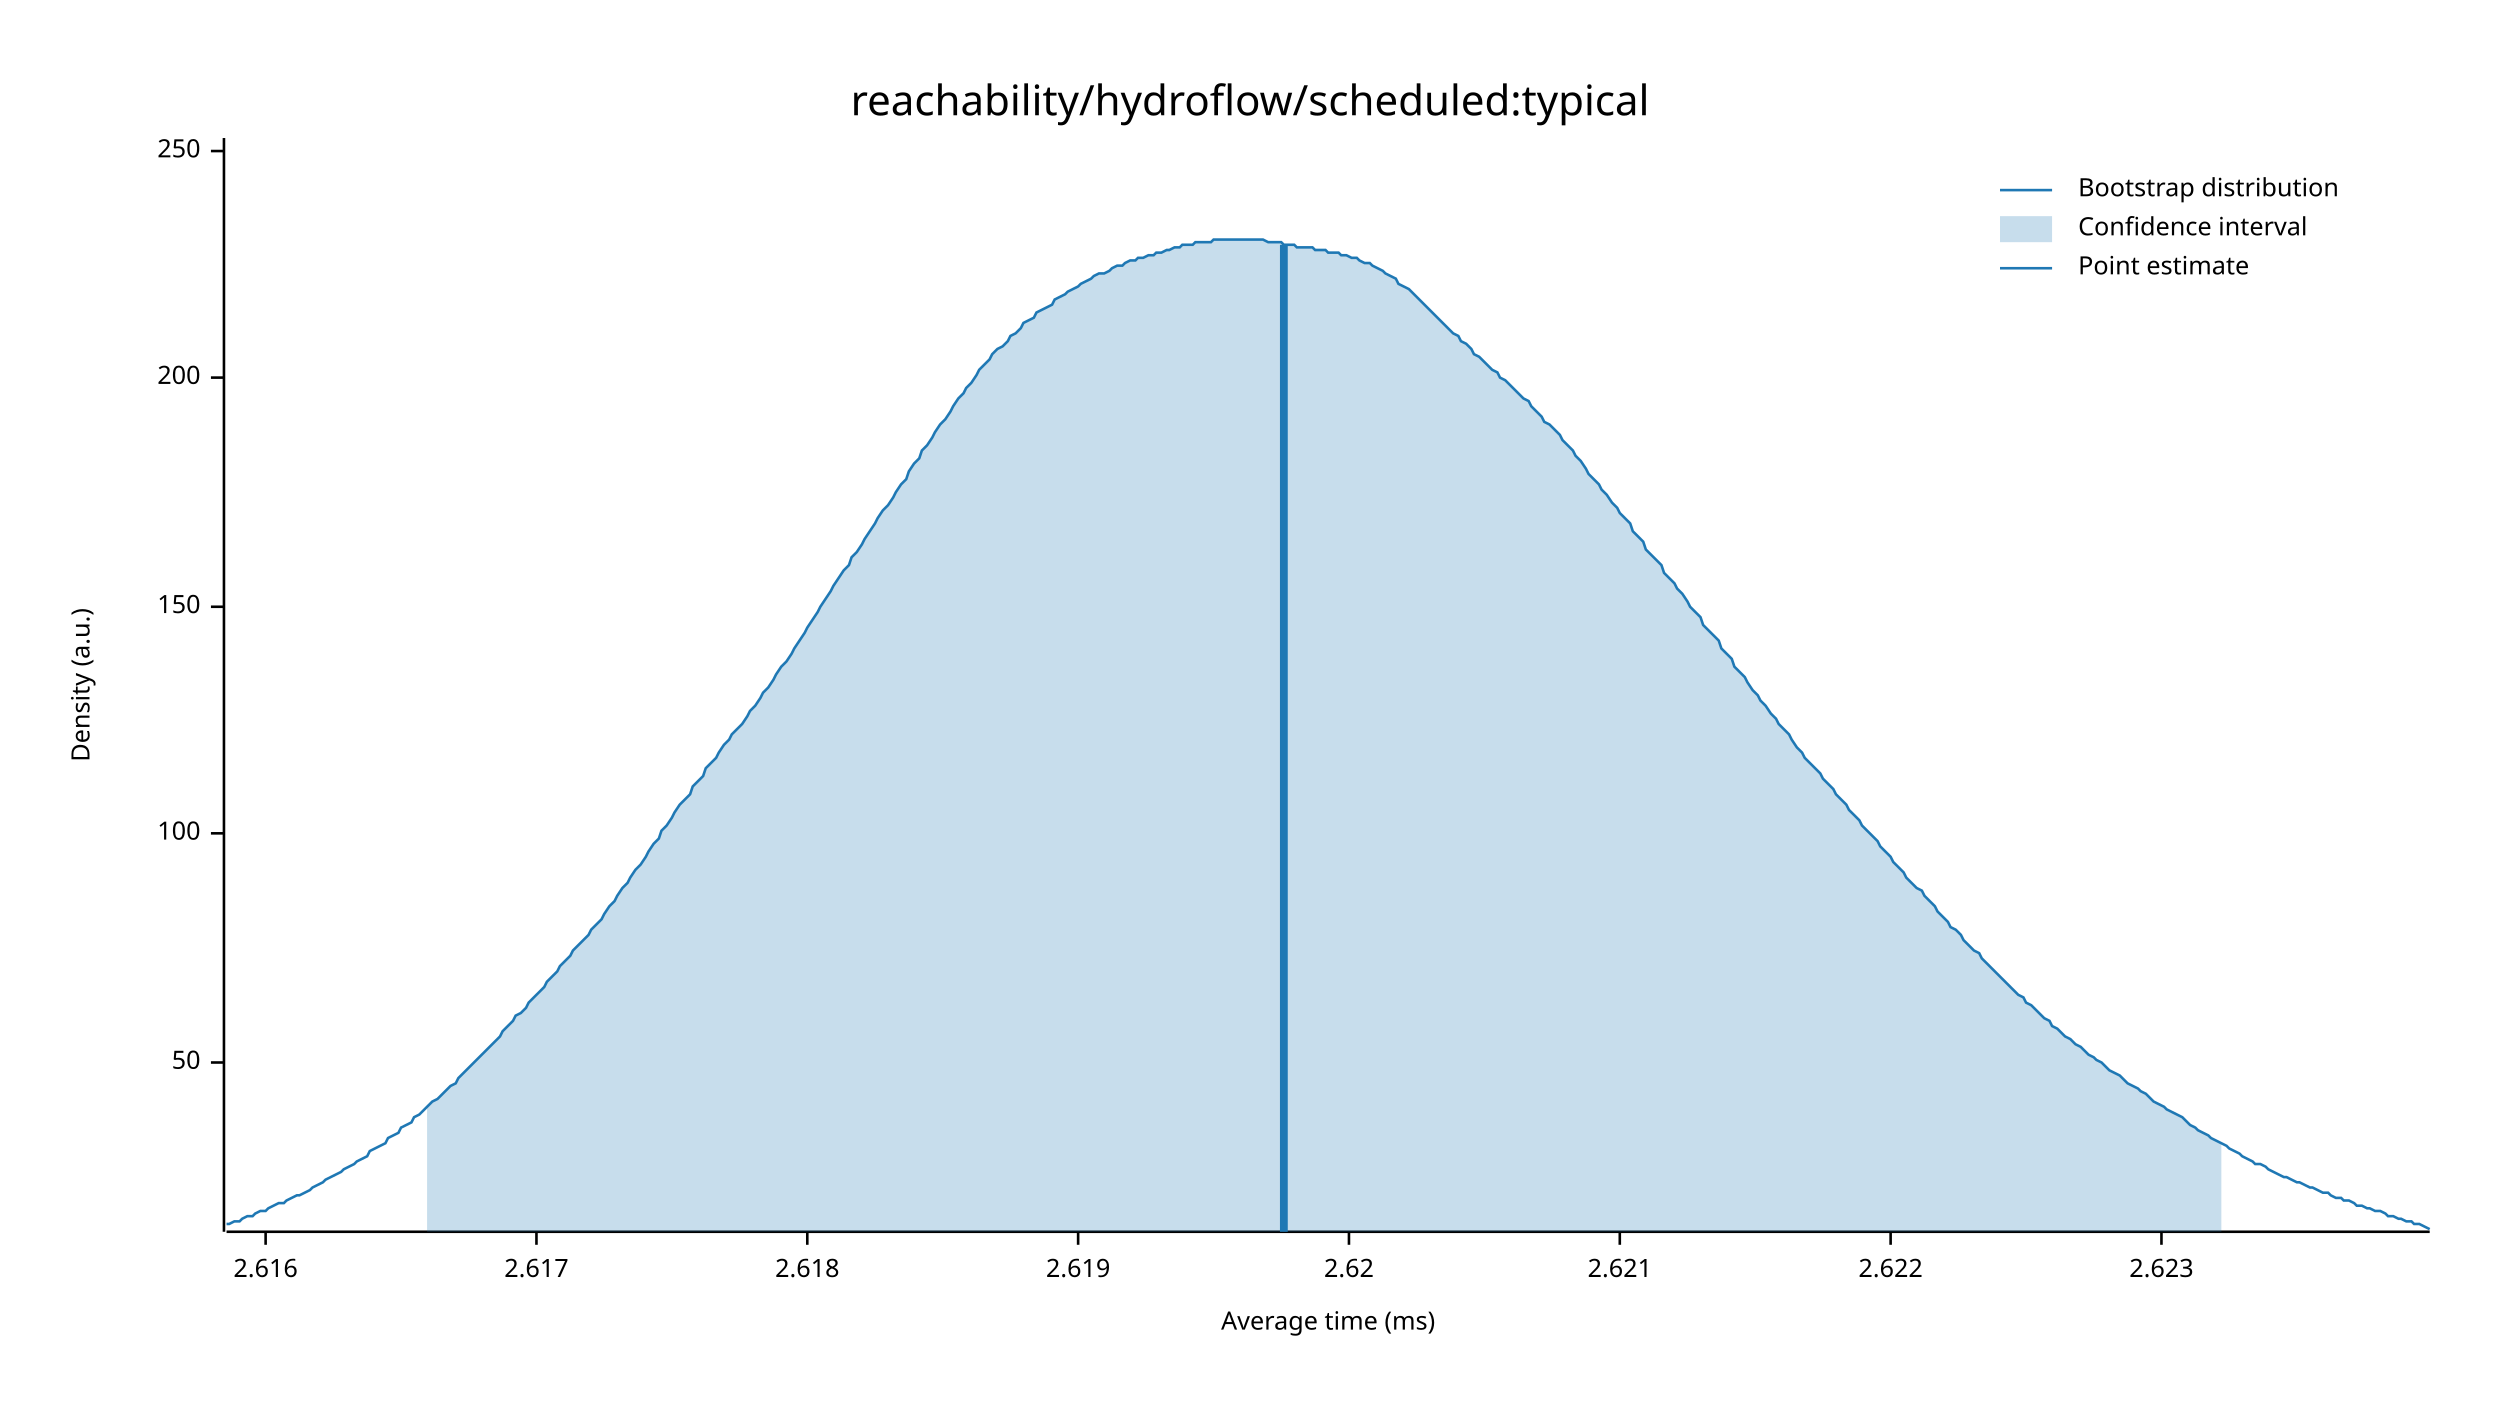
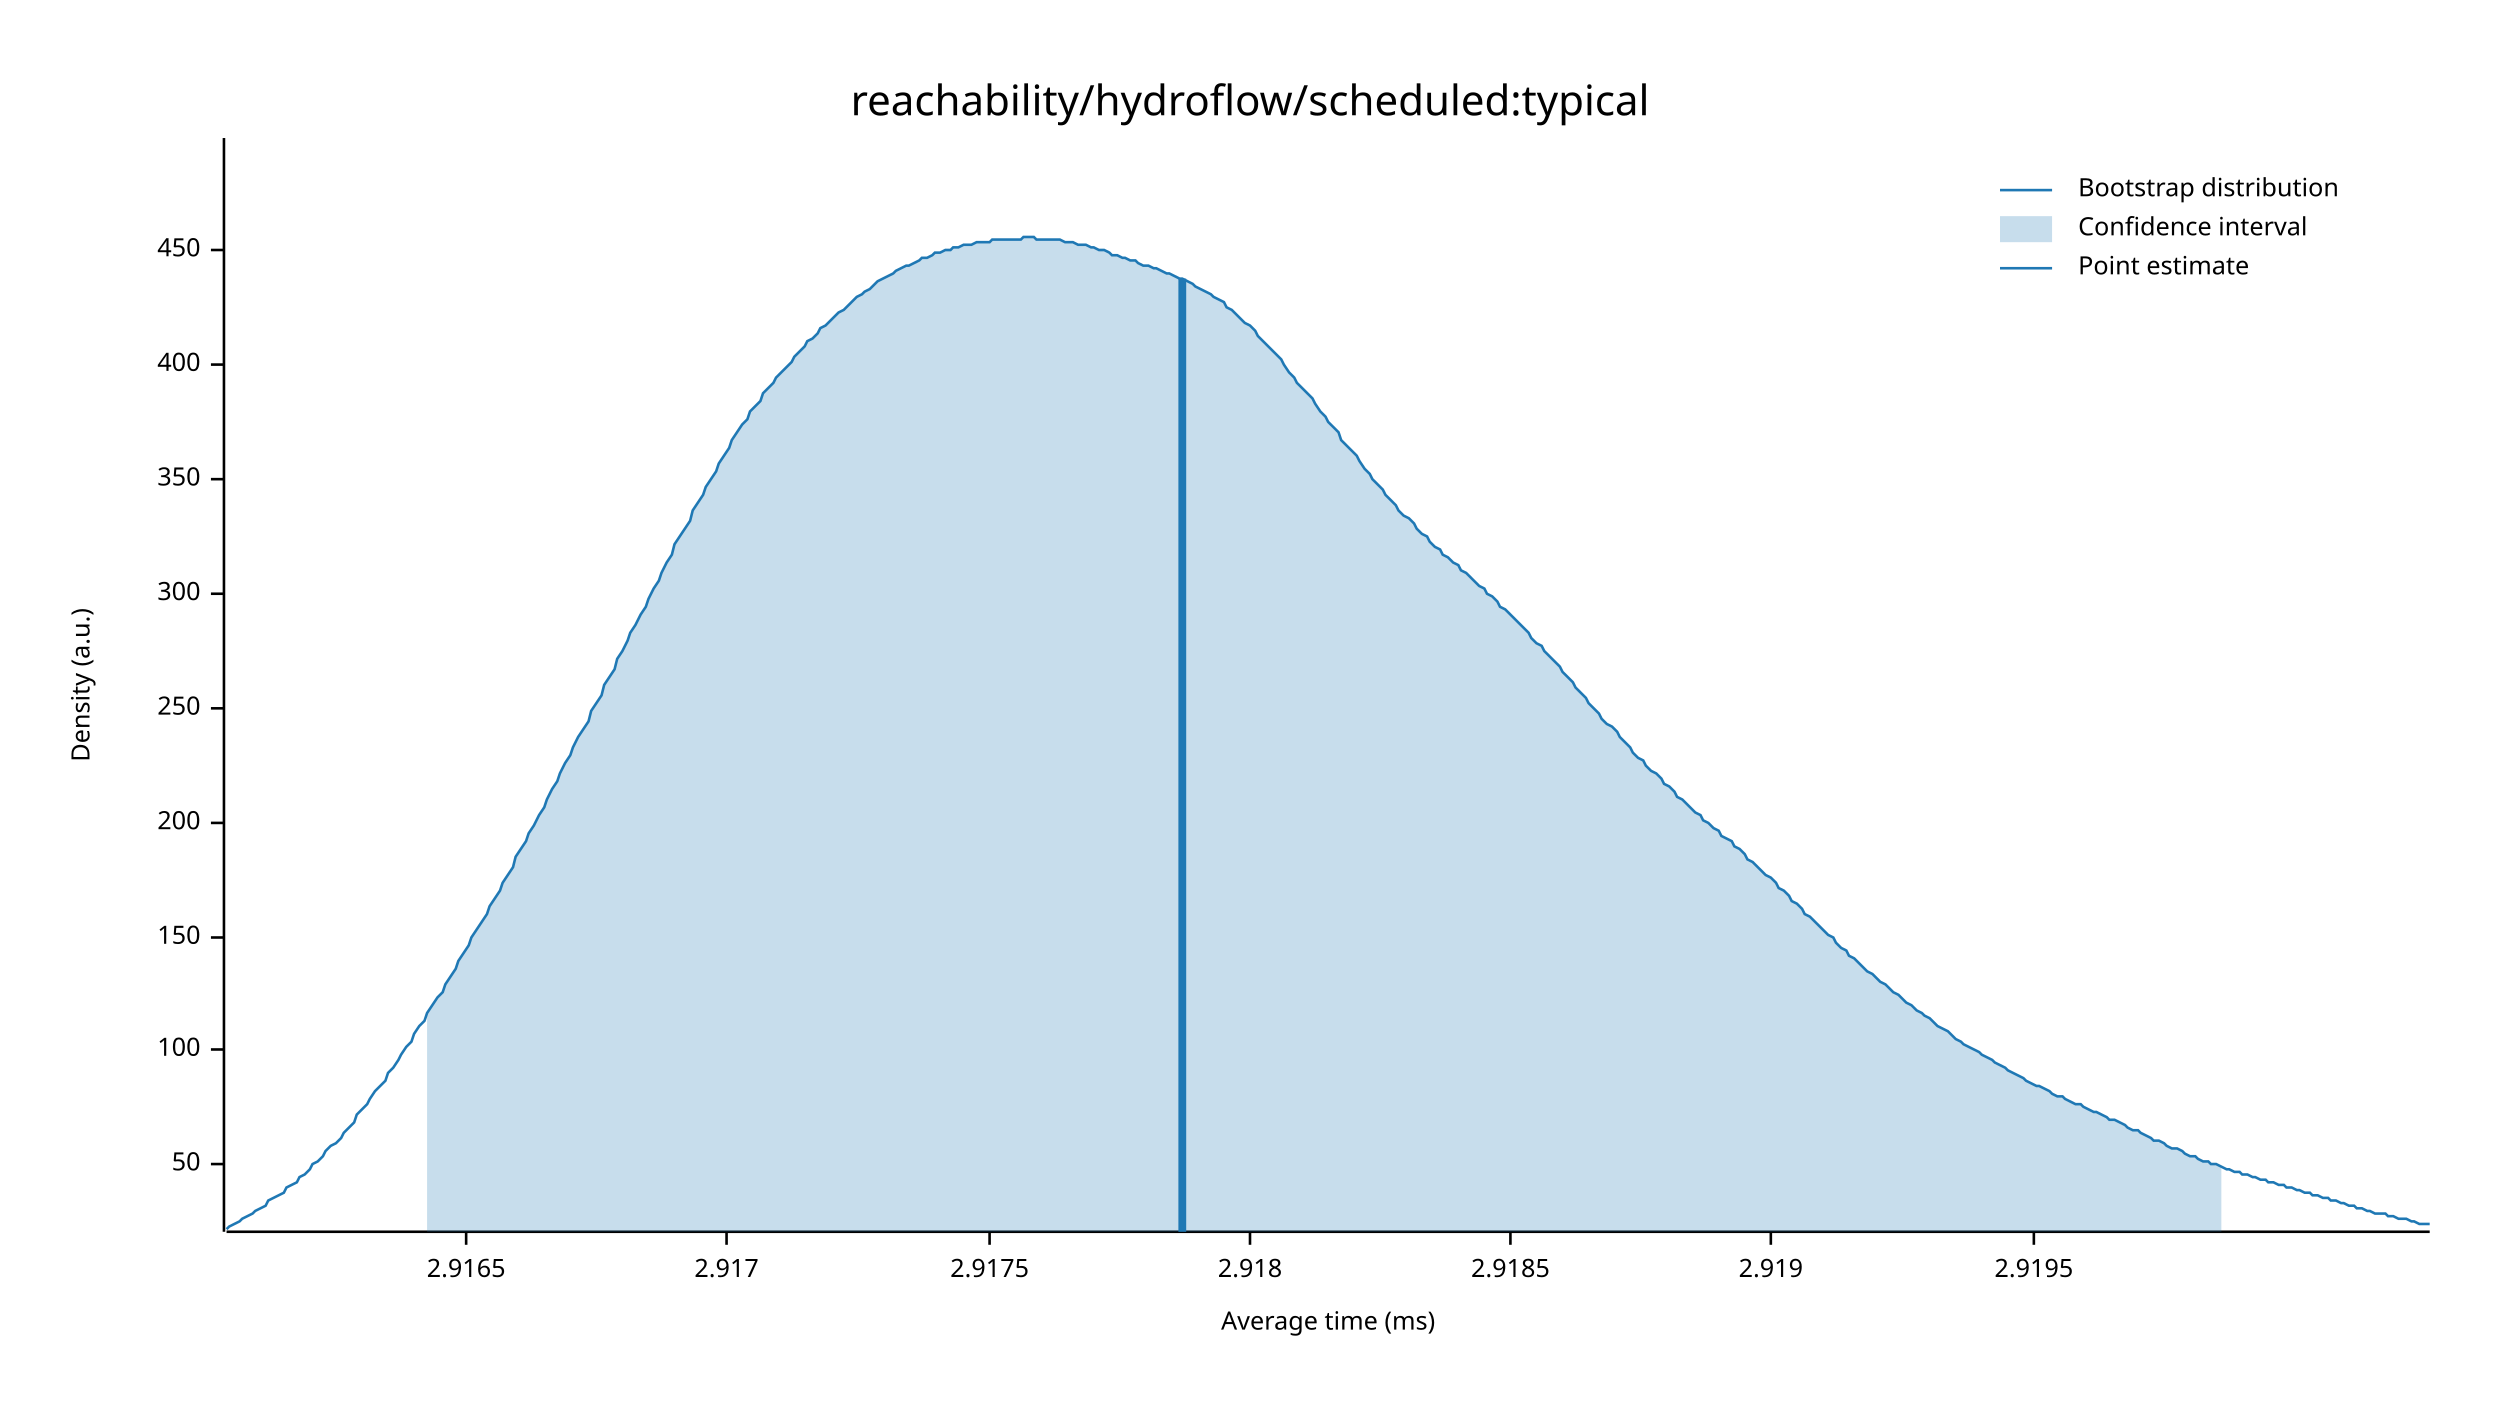
<svg xmlns="http://www.w3.org/2000/svg" width="960" height="540" viewBox="0 0 960 540">
  <text x="480" y="32" dy="0.76em" text-anchor="middle" font-family="sans-serif" font-size="16.129" opacity="1" fill="#000000">
reachability/hydroflow/scheduled:typical
</text>
  <text x="27" y="263" dy="0.76em" text-anchor="middle" font-family="sans-serif" font-size="9.677" opacity="1" fill="#000000" transform="rotate(270, 27, 263)">
Density (a.u.)
</text>
  <text x="510" y="513" dy="-0.5ex" text-anchor="middle" font-family="sans-serif" font-size="9.677" opacity="1" fill="#000000">
Average time (ms)
</text>
  <polyline fill="none" opacity="1" stroke="#000000" stroke-width="1" points="86,53 86,473 " />
-   <text x="77" y="408" dy="0.5ex" text-anchor="end" font-family="sans-serif" font-size="9.677" opacity="1" fill="#000000">
+   <text x="77" y="447" dy="0.5ex" text-anchor="end" font-family="sans-serif" font-size="9.677" opacity="1" fill="#000000">
50
</text>
-   <polyline fill="none" opacity="1" stroke="#000000" stroke-width="1" points="81,408 86,408 " />
-   <text x="77" y="320" dy="0.5ex" text-anchor="end" font-family="sans-serif" font-size="9.677" opacity="1" fill="#000000">
+   <polyline fill="none" opacity="1" stroke="#000000" stroke-width="1" points="81,447 86,447 " />
+   <text x="77" y="403" dy="0.5ex" text-anchor="end" font-family="sans-serif" font-size="9.677" opacity="1" fill="#000000">
100
</text>
-   <polyline fill="none" opacity="1" stroke="#000000" stroke-width="1" points="81,320 86,320 " />
-   <text x="77" y="233" dy="0.5ex" text-anchor="end" font-family="sans-serif" font-size="9.677" opacity="1" fill="#000000">
+   <polyline fill="none" opacity="1" stroke="#000000" stroke-width="1" points="81,403 86,403 " />
+   <text x="77" y="360" dy="0.5ex" text-anchor="end" font-family="sans-serif" font-size="9.677" opacity="1" fill="#000000">
150
</text>
-   <polyline fill="none" opacity="1" stroke="#000000" stroke-width="1" points="81,233 86,233 " />
-   <text x="77" y="145" dy="0.5ex" text-anchor="end" font-family="sans-serif" font-size="9.677" opacity="1" fill="#000000">
+   <polyline fill="none" opacity="1" stroke="#000000" stroke-width="1" points="81,360 86,360 " />
+   <text x="77" y="316" dy="0.5ex" text-anchor="end" font-family="sans-serif" font-size="9.677" opacity="1" fill="#000000">
200
</text>
-   <polyline fill="none" opacity="1" stroke="#000000" stroke-width="1" points="81,145 86,145 " />
-   <text x="77" y="58" dy="0.5ex" text-anchor="end" font-family="sans-serif" font-size="9.677" opacity="1" fill="#000000">
+   <polyline fill="none" opacity="1" stroke="#000000" stroke-width="1" points="81,316 86,316 " />
+   <text x="77" y="272" dy="0.5ex" text-anchor="end" font-family="sans-serif" font-size="9.677" opacity="1" fill="#000000">
250
</text>
-   <polyline fill="none" opacity="1" stroke="#000000" stroke-width="1" points="81,58 86,58 " />
+   <polyline fill="none" opacity="1" stroke="#000000" stroke-width="1" points="81,272 86,272 " />
+   <text x="77" y="228" dy="0.5ex" text-anchor="end" font-family="sans-serif" font-size="9.677" opacity="1" fill="#000000">
+ 300
+ </text>
+   <polyline fill="none" opacity="1" stroke="#000000" stroke-width="1" points="81,228 86,228 " />
+   <text x="77" y="184" dy="0.5ex" text-anchor="end" font-family="sans-serif" font-size="9.677" opacity="1" fill="#000000">
+ 350
+ </text>
+   <polyline fill="none" opacity="1" stroke="#000000" stroke-width="1" points="81,184 86,184 " />
+   <text x="77" y="140" dy="0.5ex" text-anchor="end" font-family="sans-serif" font-size="9.677" opacity="1" fill="#000000">
+ 400
+ </text>
+   <polyline fill="none" opacity="1" stroke="#000000" stroke-width="1" points="81,140 86,140 " />
+   <text x="77" y="96" dy="0.5ex" text-anchor="end" font-family="sans-serif" font-size="9.677" opacity="1" fill="#000000">
+ 450
+ </text>
+   <polyline fill="none" opacity="1" stroke="#000000" stroke-width="1" points="81,96 86,96 " />
  <polyline fill="none" opacity="1" stroke="#000000" stroke-width="1" points="87,473 933,473 " />
-   <text x="102" y="483" dy="0.76em" text-anchor="middle" font-family="sans-serif" font-size="9.677" opacity="1" fill="#000000">
- 2.616
+   <text x="179" y="483" dy="0.76em" text-anchor="middle" font-family="sans-serif" font-size="9.677" opacity="1" fill="#000000">
+ 2.9165
</text>
-   <polyline fill="none" opacity="1" stroke="#000000" stroke-width="1" points="102,473 102,478 " />
-   <text x="206" y="483" dy="0.76em" text-anchor="middle" font-family="sans-serif" font-size="9.677" opacity="1" fill="#000000">
- 2.617
+   <polyline fill="none" opacity="1" stroke="#000000" stroke-width="1" points="179,473 179,478 " />
+   <text x="279" y="483" dy="0.76em" text-anchor="middle" font-family="sans-serif" font-size="9.677" opacity="1" fill="#000000">
+ 2.917
</text>
-   <polyline fill="none" opacity="1" stroke="#000000" stroke-width="1" points="206,473 206,478 " />
-   <text x="310" y="483" dy="0.76em" text-anchor="middle" font-family="sans-serif" font-size="9.677" opacity="1" fill="#000000">
- 2.618
+   <polyline fill="none" opacity="1" stroke="#000000" stroke-width="1" points="279,473 279,478 " />
+   <text x="380" y="483" dy="0.76em" text-anchor="middle" font-family="sans-serif" font-size="9.677" opacity="1" fill="#000000">
+ 2.9175
</text>
-   <polyline fill="none" opacity="1" stroke="#000000" stroke-width="1" points="310,473 310,478 " />
-   <text x="414" y="483" dy="0.76em" text-anchor="middle" font-family="sans-serif" font-size="9.677" opacity="1" fill="#000000">
- 2.619
+   <polyline fill="none" opacity="1" stroke="#000000" stroke-width="1" points="380,473 380,478 " />
+   <text x="480" y="483" dy="0.76em" text-anchor="middle" font-family="sans-serif" font-size="9.677" opacity="1" fill="#000000">
+ 2.918
</text>
-   <polyline fill="none" opacity="1" stroke="#000000" stroke-width="1" points="414,473 414,478 " />
-   <text x="518" y="483" dy="0.76em" text-anchor="middle" font-family="sans-serif" font-size="9.677" opacity="1" fill="#000000">
- 2.62
+   <polyline fill="none" opacity="1" stroke="#000000" stroke-width="1" points="480,473 480,478 " />
+   <text x="580" y="483" dy="0.76em" text-anchor="middle" font-family="sans-serif" font-size="9.677" opacity="1" fill="#000000">
+ 2.9185
</text>
-   <polyline fill="none" opacity="1" stroke="#000000" stroke-width="1" points="518,473 518,478 " />
-   <text x="622" y="483" dy="0.76em" text-anchor="middle" font-family="sans-serif" font-size="9.677" opacity="1" fill="#000000">
- 2.621
+   <polyline fill="none" opacity="1" stroke="#000000" stroke-width="1" points="580,473 580,478 " />
+   <text x="680" y="483" dy="0.76em" text-anchor="middle" font-family="sans-serif" font-size="9.677" opacity="1" fill="#000000">
+ 2.919
</text>
-   <polyline fill="none" opacity="1" stroke="#000000" stroke-width="1" points="622,473 622,478 " />
-   <text x="726" y="483" dy="0.76em" text-anchor="middle" font-family="sans-serif" font-size="9.677" opacity="1" fill="#000000">
- 2.622
+   <polyline fill="none" opacity="1" stroke="#000000" stroke-width="1" points="680,473 680,478 " />
+   <text x="781" y="483" dy="0.76em" text-anchor="middle" font-family="sans-serif" font-size="9.677" opacity="1" fill="#000000">
+ 2.9195
</text>
-   <polyline fill="none" opacity="1" stroke="#000000" stroke-width="1" points="726,473 726,478 " />
-   <text x="830" y="483" dy="0.76em" text-anchor="middle" font-family="sans-serif" font-size="9.677" opacity="1" fill="#000000">
- 2.623
- </text>
-   <polyline fill="none" opacity="1" stroke="#000000" stroke-width="1" points="830,473 830,478 " />
-   <polyline fill="none" opacity="1" stroke="#1F78B4" stroke-width="1" points="87,470 88,470 90,469 92,469 93,468 95,467 97,467 98,466 100,465 102,465 103,464 105,463 107,462 109,462 110,461 112,460 114,459 115,459 117,458 119,457 120,456 122,455 124,454 125,453 127,452 129,451 131,450 132,449 134,448 136,447 137,446 139,445 141,444 142,442 144,441 146,440 148,439 149,437 151,436 153,435 154,433 156,432 158,431 159,429 161,428 163,426 164,425 166,423 168,422 170,420 171,419 173,417 175,416 176,414 178,412 180,410 181,409 183,407 185,405 187,403 188,402 190,400 192,398 193,396 195,394 197,392 198,390 200,389 202,387 203,385 205,383 207,381 209,379 210,377 212,375 214,373 215,371 217,369 219,367 220,365 222,363 224,361 226,359 227,357 229,355 231,353 232,351 234,348 236,346 237,344 239,341 241,339 242,337 244,334 246,332 248,329 249,327 251,324 253,322 254,319 256,317 258,314 259,312 261,309 263,307 265,305 266,302 268,300 270,298 271,295 273,293 275,291 276,289 278,286 280,284 281,282 283,280 285,278 287,275 288,273 290,271 292,268 293,266 295,264 297,261 298,259 300,256 302,254 304,251 305,249 307,246 309,243 310,241 312,238 314,235 315,233 317,230 319,227 320,225 322,222 324,219 326,217 327,214 329,212 331,209 332,207 334,204 336,201 337,199 339,196 341,194 343,191 344,189 346,186 348,184 349,181 351,178 353,176 354,173 356,171 358,168 359,166 361,163 363,161 365,158 366,156 368,153 370,151 371,149 373,147 375,144 376,142 378,140 380,138 381,136 383,134 385,133 387,131 388,129 390,128 392,126 393,124 395,123 397,122 398,120 400,119 402,118 404,117 405,115 407,114 409,113 410,112 412,111 414,110 415,109 417,108 419,107 420,106 422,105 424,105 426,104 427,103 429,102 431,102 432,101 434,100 436,100 437,99 439,99 441,98 443,98 444,97 446,97 448,96 449,96 451,95 453,95 454,94 456,94 458,94 459,93 461,93 463,93 465,93 466,92 468,92 470,92 471,92 473,92 475,92 476,92 478,92 480,92 482,92 483,92 485,92 487,93 488,93 490,93 492,93 493,94 495,94 497,94 498,95 500,95 502,95 504,95 505,96 507,96 509,96 510,97 512,97 514,97 515,98 517,98 519,99 521,99 522,100 524,101 526,101 527,102 529,103 531,104 532,105 534,106 536,107 537,109 539,110 541,111 543,113 544,114 546,116 548,118 549,119 551,121 553,123 554,124 556,126 558,128 560,129 561,131 563,132 565,134 566,136 568,137 570,139 571,140 573,142 575,143 576,145 578,146 580,148 582,150 583,151 585,153 587,154 588,156 590,158 592,160 593,162 595,163 597,165 599,167 600,169 602,171 604,173 605,175 607,177 609,180 610,182 612,184 614,186 615,188 617,190 619,193 621,195 622,197 624,199 626,201 627,204 629,206 631,208 632,211 634,213 636,215 638,217 639,220 641,222 643,224 644,226 646,228 648,231 649,233 651,235 653,237 654,240 656,242 658,244 660,246 661,249 663,251 665,253 666,256 668,258 670,260 671,262 673,265 675,267 676,269 678,271 680,274 682,276 683,278 685,280 687,282 688,284 690,287 692,289 693,291 695,293 697,295 699,297 700,299 702,301 704,303 705,305 707,307 709,309 710,311 712,313 714,315 715,317 717,319 719,321 721,323 722,325 724,327 726,329 727,331 729,333 731,335 732,337 734,339 736,341 738,342 739,344 741,346 743,348 744,350 746,352 748,354 749,356 751,357 753,359 754,361 756,363 758,365 760,366 761,368 763,370 765,372 766,373 768,375 770,377 771,378 773,380 775,382 777,383 778,385 780,386 782,388 783,389 785,391 787,392 788,394 790,395 792,397 793,398 795,399 797,401 799,402 800,403 802,405 804,406 805,407 807,408 809,410 810,411 812,412 814,413 816,415 817,416 819,417 821,418 822,419 824,420 826,422 827,423 829,424 831,425 832,426 834,427 836,428 838,429 839,430 841,432 843,433 844,434 846,435 848,436 849,437 851,438 853,439 855,440 856,441 858,442 860,443 861,444 863,445 865,446 866,447 868,447 870,448 871,449 873,450 875,451 877,452 878,452 880,453 882,454 883,454 885,455 887,456 888,456 890,457 892,458 894,458 895,459 897,460 899,460 900,461 902,461 904,462 905,463 907,463 909,464 910,464 912,465 914,465 916,466 917,467 919,467 921,468 922,468 924,469 926,469 927,470 929,470 931,471 933,472 " />
-   <polygon opacity="0.25" fill="#1F78B4" points="164,425 166,423 168,422 170,420 171,419 173,417 175,416 176,414 178,412 180,410 181,409 183,407 185,405 187,403 188,402 190,400 192,398 193,396 195,394 197,392 198,390 200,389 202,387 203,385 205,383 207,381 209,379 210,377 212,375 214,373 215,371 217,369 219,367 220,365 222,363 224,361 226,359 227,357 229,355 231,353 232,351 234,348 236,346 237,344 239,341 241,339 242,337 244,334 246,332 248,329 249,327 251,324 253,322 254,319 256,317 258,314 259,312 261,309 263,307 265,305 266,302 268,300 270,298 271,295 273,293 275,291 276,289 278,286 280,284 281,282 283,280 285,278 287,275 288,273 290,271 292,268 293,266 295,264 297,261 298,259 300,256 302,254 304,251 305,249 307,246 309,243 310,241 312,238 314,235 315,233 317,230 319,227 320,225 322,222 324,219 326,217 327,214 329,212 331,209 332,207 334,204 336,201 337,199 339,196 341,194 343,191 344,189 346,186 348,184 349,181 351,178 353,176 354,173 356,171 358,168 359,166 361,163 363,161 365,158 366,156 368,153 370,151 371,149 373,147 375,144 376,142 378,140 380,138 381,136 383,134 385,133 387,131 388,129 390,128 392,126 393,124 395,123 397,122 398,120 400,119 402,118 404,117 405,115 407,114 409,113 410,112 412,111 414,110 415,109 417,108 419,107 420,106 422,105 424,105 426,104 427,103 429,102 431,102 432,101 434,100 436,100 437,99 439,99 441,98 443,98 444,97 446,97 448,96 449,96 451,95 453,95 454,94 456,94 458,94 459,93 461,93 463,93 465,93 466,92 468,92 470,92 471,92 473,92 475,92 476,92 478,92 480,92 482,92 483,92 485,92 487,93 488,93 490,93 492,93 493,94 495,94 497,94 498,95 500,95 502,95 504,95 505,96 507,96 509,96 510,97 512,97 514,97 515,98 517,98 519,99 521,99 522,100 524,101 526,101 527,102 529,103 531,104 532,105 534,106 536,107 537,109 539,110 541,111 543,113 544,114 546,116 548,118 549,119 551,121 553,123 554,124 556,126 558,128 560,129 561,131 563,132 565,134 566,136 568,137 570,139 571,140 573,142 575,143 576,145 578,146 580,148 582,150 583,151 585,153 587,154 588,156 590,158 592,160 593,162 595,163 597,165 599,167 600,169 602,171 604,173 605,175 607,177 609,180 610,182 612,184 614,186 615,188 617,190 619,193 621,195 622,197 624,199 626,201 627,204 629,206 631,208 632,211 634,213 636,215 638,217 639,220 641,222 643,224 644,226 646,228 648,231 649,233 651,235 653,237 654,240 656,242 658,244 660,246 661,249 663,251 665,253 666,256 668,258 670,260 671,262 673,265 675,267 676,269 678,271 680,274 682,276 683,278 685,280 687,282 688,284 690,287 692,289 693,291 695,293 697,295 699,297 700,299 702,301 704,303 705,305 707,307 709,309 710,311 712,313 714,315 715,317 717,319 719,321 721,323 722,325 724,327 726,329 727,331 729,333 731,335 732,337 734,339 736,341 738,342 739,344 741,346 743,348 744,350 746,352 748,354 749,356 751,357 753,359 754,361 756,363 758,365 760,366 761,368 763,370 765,372 766,373 768,375 770,377 771,378 773,380 775,382 777,383 778,385 780,386 782,388 783,389 785,391 787,392 788,394 790,395 792,397 793,398 795,399 797,401 799,402 800,403 802,405 804,406 805,407 807,408 809,410 810,411 812,412 814,413 816,415 817,416 819,417 821,418 822,419 824,420 826,422 827,423 829,424 831,425 832,426 834,427 836,428 838,429 839,430 841,432 843,433 844,434 846,435 848,436 849,437 851,438 853,439 853,473 164,473 " />
-   <polyline fill="none" opacity="1" stroke="#1F78B4" stroke-width="3" points="493,473 493,94 " />
+   <polyline fill="none" opacity="1" stroke="#000000" stroke-width="1" points="781,473 781,478 " />
+   <polyline fill="none" opacity="1" stroke="#1F78B4" stroke-width="1" points="87,472 88,471 90,470 92,469 93,468 95,467 97,466 98,465 100,464 102,463 103,461 105,460 107,459 109,458 110,456 112,455 114,454 115,452 117,451 119,449 120,447 122,446 124,444 125,442 127,440 129,439 131,437 132,435 134,433 136,431 137,428 139,426 141,424 142,422 144,419 146,417 148,415 149,412 151,410 153,407 154,405 156,402 158,400 159,397 161,394 163,392 164,389 166,386 168,383 170,381 171,378 173,375 175,372 176,369 178,366 180,363 181,360 183,357 185,354 187,351 188,348 190,345 192,342 193,339 195,336 197,333 198,329 200,326 202,323 203,320 205,317 207,313 209,310 210,307 212,303 214,300 215,297 217,293 219,290 220,287 222,283 224,280 226,277 227,273 229,270 231,267 232,263 234,260 236,257 237,253 239,250 241,246 242,243 244,240 246,236 248,233 249,230 251,226 253,223 254,220 256,216 258,213 259,209 261,206 263,203 265,200 266,196 268,193 270,190 271,187 273,184 275,181 276,178 278,175 280,172 281,169 283,166 285,163 287,161 288,158 290,156 292,154 293,151 295,149 297,147 298,145 300,143 302,141 304,139 305,137 307,135 309,133 310,131 312,130 314,128 315,126 317,125 319,123 320,122 322,120 324,119 326,117 327,116 329,114 331,113 332,112 334,111 336,109 337,108 339,107 341,106 343,105 344,104 346,103 348,102 349,102 351,101 353,100 354,99 356,99 358,98 359,97 361,97 363,96 365,96 366,95 368,95 370,94 371,94 373,94 375,93 376,93 378,93 380,93 381,92 383,92 385,92 387,92 388,92 390,92 392,92 393,91 395,91 397,91 398,92 400,92 402,92 404,92 405,92 407,92 409,93 410,93 412,93 414,94 415,94 417,94 419,95 420,95 422,96 424,96 426,97 427,98 429,98 431,99 432,99 434,100 436,100 437,101 439,102 441,102 443,103 444,103 446,104 448,105 449,105 451,106 453,107 454,107 456,108 458,109 459,110 461,111 463,112 465,113 466,114 468,115 470,116 471,118 473,119 475,121 476,122 478,124 480,125 482,127 483,129 485,131 487,133 488,134 490,136 492,138 493,140 495,143 497,145 498,147 500,149 502,151 504,153 505,155 507,158 509,160 510,162 512,164 514,166 515,169 517,171 519,173 521,175 522,177 524,180 526,182 527,184 529,186 531,188 532,190 534,192 536,194 537,196 539,198 541,199 543,201 544,203 546,205 548,206 549,208 551,210 553,211 554,213 556,214 558,216 560,217 561,219 563,220 565,222 566,223 568,225 570,226 571,228 573,229 575,231 576,233 578,234 580,236 582,238 583,239 585,241 587,243 588,245 590,247 592,248 593,250 595,252 597,254 599,256 600,258 602,260 604,262 605,264 607,266 609,268 610,270 612,272 614,274 615,276 617,278 619,279 621,281 622,283 624,285 626,287 627,289 629,291 631,292 632,294 634,296 636,297 638,299 639,301 641,302 643,304 644,306 646,307 648,309 649,310 651,312 653,313 654,315 656,316 658,318 660,319 661,321 663,322 665,323 666,325 668,326 670,328 671,330 673,331 675,333 676,334 678,336 680,337 682,339 683,341 685,342 687,344 688,346 690,347 692,349 693,351 695,352 697,354 699,356 700,357 702,359 704,360 705,362 707,364 709,365 710,367 712,368 714,370 715,371 717,373 719,374 721,376 722,377 724,378 726,380 727,381 729,382 731,384 732,385 734,386 736,388 738,389 739,390 741,391 743,393 744,394 746,395 748,396 749,397 751,399 753,400 754,401 756,402 758,403 760,404 761,405 763,406 765,407 766,408 768,409 770,410 771,411 773,412 775,413 777,414 778,415 780,416 782,417 783,417 785,418 787,419 788,420 790,421 792,421 793,422 795,423 797,424 799,424 800,425 802,426 804,427 805,427 807,428 809,429 810,430 812,430 814,431 816,432 817,433 819,434 821,434 822,435 824,436 826,437 827,438 829,438 831,439 832,440 834,441 836,441 838,442 839,443 841,444 843,444 844,445 846,446 848,446 849,447 851,447 853,448 855,449 856,449 858,450 860,450 861,451 863,451 865,452 866,452 868,453 870,453 871,454 873,454 875,455 877,455 878,456 880,456 882,457 883,457 885,458 887,458 888,459 890,459 892,460 894,460 895,461 897,461 899,462 900,462 902,463 904,463 905,464 907,464 909,465 910,465 912,466 914,466 916,466 917,467 919,467 921,468 922,468 924,468 926,469 927,469 929,470 931,470 933,470 " />
+   <polygon opacity="0.25" fill="#1F78B4" points="164,389 166,386 168,383 170,381 171,378 173,375 175,372 176,369 178,366 180,363 181,360 183,357 185,354 187,351 188,348 190,345 192,342 193,339 195,336 197,333 198,329 200,326 202,323 203,320 205,317 207,313 209,310 210,307 212,303 214,300 215,297 217,293 219,290 220,287 222,283 224,280 226,277 227,273 229,270 231,267 232,263 234,260 236,257 237,253 239,250 241,246 242,243 244,240 246,236 248,233 249,230 251,226 253,223 254,220 256,216 258,213 259,209 261,206 263,203 265,200 266,196 268,193 270,190 271,187 273,184 275,181 276,178 278,175 280,172 281,169 283,166 285,163 287,161 288,158 290,156 292,154 293,151 295,149 297,147 298,145 300,143 302,141 304,139 305,137 307,135 309,133 310,131 312,130 314,128 315,126 317,125 319,123 320,122 322,120 324,119 326,117 327,116 329,114 331,113 332,112 334,111 336,109 337,108 339,107 341,106 343,105 344,104 346,103 348,102 349,102 351,101 353,100 354,99 356,99 358,98 359,97 361,97 363,96 365,96 366,95 368,95 370,94 371,94 373,94 375,93 376,93 378,93 380,93 381,92 383,92 385,92 387,92 388,92 390,92 392,92 393,91 395,91 397,91 398,92 400,92 402,92 404,92 405,92 407,92 409,93 410,93 412,93 414,94 415,94 417,94 419,95 420,95 422,96 424,96 426,97 427,98 429,98 431,99 432,99 434,100 436,100 437,101 439,102 441,102 443,103 444,103 446,104 448,105 449,105 451,106 453,107 454,107 456,108 458,109 459,110 461,111 463,112 465,113 466,114 468,115 470,116 471,118 473,119 475,121 476,122 478,124 480,125 482,127 483,129 485,131 487,133 488,134 490,136 492,138 493,140 495,143 497,145 498,147 500,149 502,151 504,153 505,155 507,158 509,160 510,162 512,164 514,166 515,169 517,171 519,173 521,175 522,177 524,180 526,182 527,184 529,186 531,188 532,190 534,192 536,194 537,196 539,198 541,199 543,201 544,203 546,205 548,206 549,208 551,210 553,211 554,213 556,214 558,216 560,217 561,219 563,220 565,222 566,223 568,225 570,226 571,228 573,229 575,231 576,233 578,234 580,236 582,238 583,239 585,241 587,243 588,245 590,247 592,248 593,250 595,252 597,254 599,256 600,258 602,260 604,262 605,264 607,266 609,268 610,270 612,272 614,274 615,276 617,278 619,279 621,281 622,283 624,285 626,287 627,289 629,291 631,292 632,294 634,296 636,297 638,299 639,301 641,302 643,304 644,306 646,307 648,309 649,310 651,312 653,313 654,315 656,316 658,318 660,319 661,321 663,322 665,323 666,325 668,326 670,328 671,330 673,331 675,333 676,334 678,336 680,337 682,339 683,341 685,342 687,344 688,346 690,347 692,349 693,351 695,352 697,354 699,356 700,357 702,359 704,360 705,362 707,364 709,365 710,367 712,368 714,370 715,371 717,373 719,374 721,376 722,377 724,378 726,380 727,381 729,382 731,384 732,385 734,386 736,388 738,389 739,390 741,391 743,393 744,394 746,395 748,396 749,397 751,399 753,400 754,401 756,402 758,403 760,404 761,405 763,406 765,407 766,408 768,409 770,410 771,411 773,412 775,413 777,414 778,415 780,416 782,417 783,417 785,418 787,419 788,420 790,421 792,421 793,422 795,423 797,424 799,424 800,425 802,426 804,427 805,427 807,428 809,429 810,430 812,430 814,431 816,432 817,433 819,434 821,434 822,435 824,436 826,437 827,438 829,438 831,439 832,440 834,441 836,441 838,442 839,443 841,444 843,444 844,445 846,446 848,446 849,447 851,447 853,448 853,473 164,473 " />
+   <polyline fill="none" opacity="1" stroke="#1F78B4" stroke-width="3" points="454,473 454,107 " />
  <text x="798" y="68" dy="0.76em" text-anchor="start" font-family="sans-serif" font-size="9.677" opacity="1" fill="#000000">
Bootstrap distribution
</text>
  <text x="798" y="83" dy="0.76em" text-anchor="start" font-family="sans-serif" font-size="9.677" opacity="1" fill="#000000">
Confidence interval
</text>
  <text x="798" y="98" dy="0.76em" text-anchor="start" font-family="sans-serif" font-size="9.677" opacity="1" fill="#000000">
Point estimate
</text>
  <polyline fill="none" opacity="1" stroke="#1F78B4" stroke-width="1" points="768,73 788,73 " />
  <rect x="768" y="83" width="20" height="10" opacity="0.25" fill="#1F78B4" stroke="none" />
  <polyline fill="none" opacity="1" stroke="#1F78B4" stroke-width="1" points="768,103 788,103 " />
</svg>
